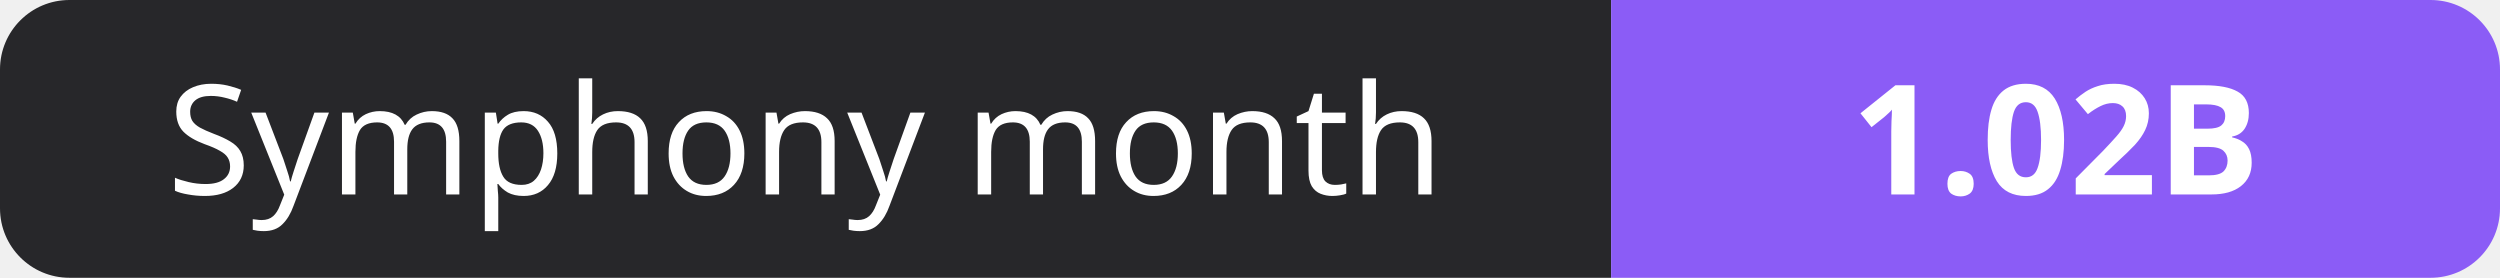
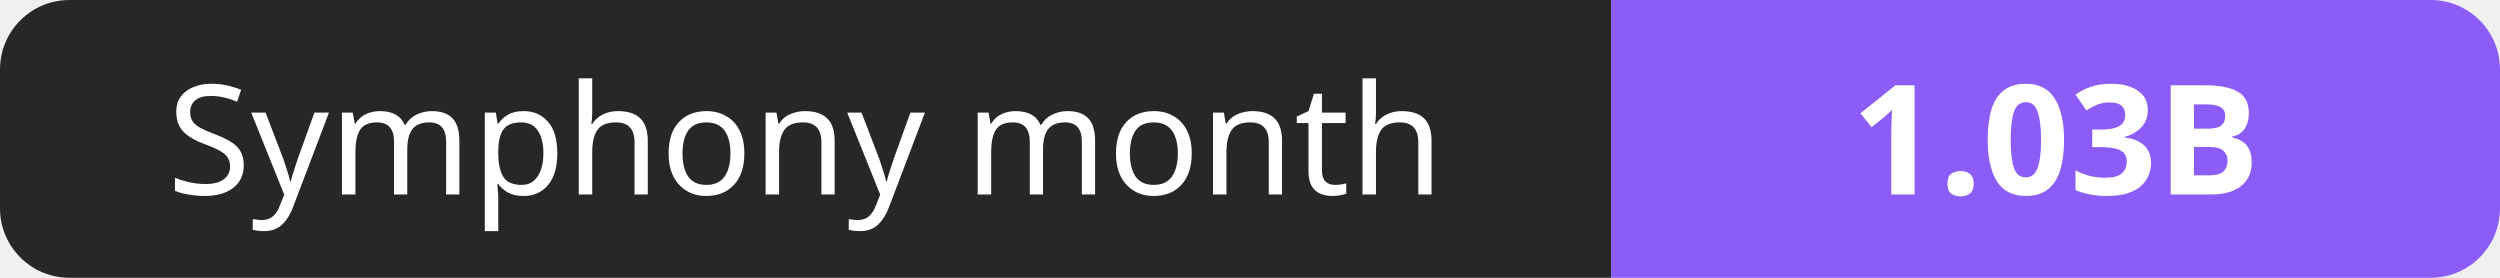
- <svg xmlns="http://www.w3.org/2000/svg" width="180" height="20" role="img" aria-label="Symphony month: 1.02B">
+ <svg xmlns="http://www.w3.org/2000/svg" width="180" height="20" role="img" aria-label="Symphony month: 1.03B">
  <clipPath id="r">
    <rect width="180" height="20" rx="5" fill="#fff" />
  </clipPath>
  <g clip-path="url(#r)">
    <rect width="116" height="20" fill="#27272a" />
    <rect x="116" width="64" height="20" fill="#8b5cf6" />
  </g>
  <g fill="#fff" text-anchor="middle" font-family="Verdana,Geneva,sans-serif" font-size="11">
    <text x="58.0" y="14">Symphony month</text>
-     <text x="148.0" y="14" font-weight="700">1.02B</text>
+     <text x="148.0" y="14" font-weight="700">1.03B</text>
  </g>
</svg>
